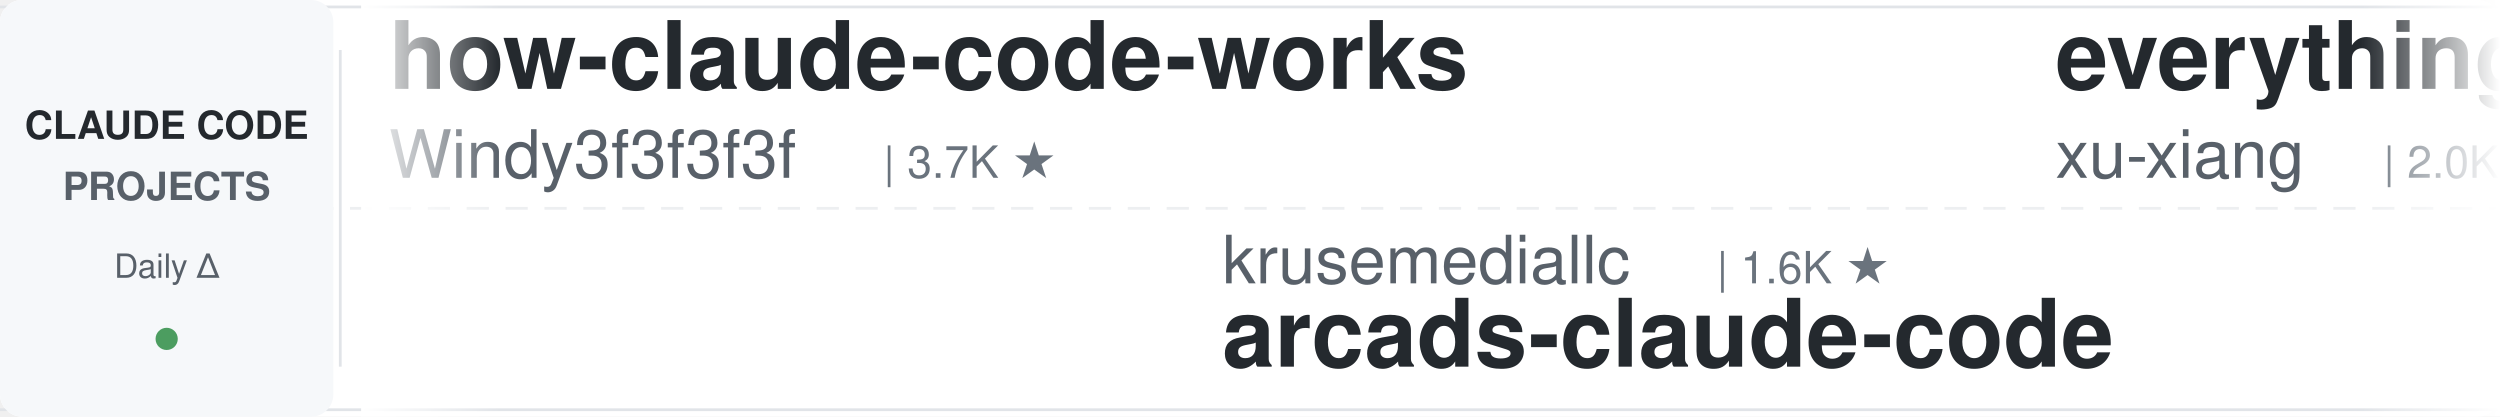
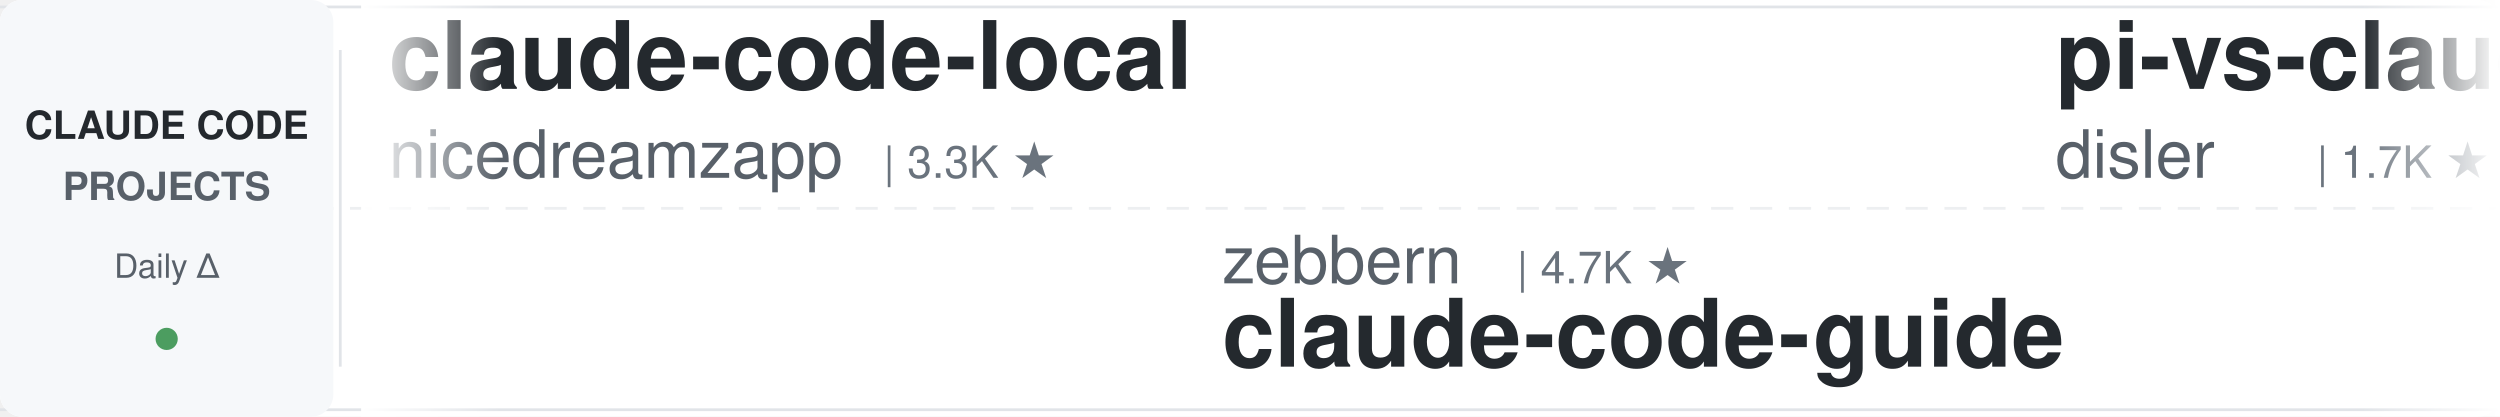
<svg xmlns="http://www.w3.org/2000/svg" width="900" height="150">
  <defs>
    <linearGradient id="leftFade" x1="0%" y1="0%" x2="100%" y2="0%">
      <stop offset="0%" style="stop-color:#ffffff;stop-opacity:1" />
      <stop offset="100%" style="stop-color:#ffffff;stop-opacity:0" />
    </linearGradient>
    <linearGradient id="rightFade" x1="0%" y1="0%" x2="100%" y2="0%">
      <stop offset="0%" style="stop-color:#ffffff;stop-opacity:0" />
      <stop offset="100%" style="stop-color:#ffffff;stop-opacity:1" />
    </linearGradient>
  </defs>
  <rect width="900" height="150" fill="#ffffff" rx="8" />
  <rect x="0" y="2" width="900" height="1" fill="#e1e4e8" />
  <rect x="0" y="147" width="900" height="1" fill="#e1e4e8" />
  <line x1="0" y1="75" x2="900" y2="75" stroke="#e1e4e8" stroke-width="1" stroke-dasharray="8 6" opacity="0.6" />
  <rect x="0" y="0" width="120" height="150" fill="#f6f8fa" rx="8" />
  <text x="60" y="50" font-family="-apple-system, BlinkMacSystemFont, 'Segoe UI', Helvetica, Arial, sans-serif" font-size="14" font-weight="600" fill="#24292e" text-anchor="middle">CLAUDE CODE</text>
  <text x="60" y="72" font-family="-apple-system, BlinkMacSystemFont, 'Segoe UI', Helvetica, Arial, sans-serif" font-size="14" font-weight="600" fill="#586069" text-anchor="middle">PROJECTS</text>
  <text x="60" y="100" font-family="-apple-system, BlinkMacSystemFont, 'Segoe UI', Helvetica, Arial, sans-serif" font-size="12" font-weight="500" fill="#586069" text-anchor="middle">Daily Δ</text>
  <circle cx="60" cy="122" r="4" fill="#22863a" opacity="0.8" />
  <rect x="122" y="18" width="1" height="114" fill="#e1e4e8" />
  <clipPath id="tickerClip">
    <rect x="130" y="0" width="770" height="150" />
  </clipPath>
  <g clip-path="url(#tickerClip)">
    <g id="tickerItems">
      <animateTransform attributeName="transform" attributeType="XML" type="translate" from="0 0" to="-3000 0" dur="54s" repeatCount="indefinite" />
      <g transform="translate(0, 0)">
-         <text x="140" y="32" font-family="-apple-system, BlinkMacSystemFont, 'Segoe UI', Helvetica, Arial, sans-serif" font-size="34" font-weight="600" fill="#24292e">how-claude-code-works</text>
-         <text x="140" y="64" font-family="-apple-system, BlinkMacSystemFont, 'Segoe UI', Helvetica, Arial, sans-serif" font-size="24" font-weight="400" fill="#586069">Windy3f3f3f3f</text>
-         <text x="318" y="64" font-family="-apple-system, BlinkMacSystemFont, 'Segoe UI', Helvetica, Arial, sans-serif" font-size="16" font-weight="500" fill="#6a737d">| 3.7K ★</text>
+         <text x="140" y="32" font-family="-apple-system, BlinkMacSystemFont, 'Segoe UI', Helvetica, Arial, sans-serif" font-size="34" font-weight="600" fill="#24292e">claude-code-local</text>
+         <text x="140" y="64" font-family="-apple-system, BlinkMacSystemFont, 'Segoe UI', Helvetica, Arial, sans-serif" font-size="24" font-weight="400" fill="#586069">nicedreamzapp</text>
+         <text x="318" y="64" font-family="-apple-system, BlinkMacSystemFont, 'Segoe UI', Helvetica, Arial, sans-serif" font-size="16" font-weight="500" fill="#6a737d">| 3.3K ★</text>
      </g>
      <g transform="translate(300, 0)">
-         <text x="140" y="102" font-family="-apple-system, BlinkMacSystemFont, 'Segoe UI', Helvetica, Arial, sans-serif" font-size="24" font-weight="400" fill="#586069">krusemediallc</text>
-         <text x="318" y="102" font-family="-apple-system, BlinkMacSystemFont, 'Segoe UI', Helvetica, Arial, sans-serif" font-size="16" font-weight="500" fill="#6a737d">| 1.6K ★</text>
-         <text x="140" y="132" font-family="-apple-system, BlinkMacSystemFont, 'Segoe UI', Helvetica, Arial, sans-serif" font-size="34" font-weight="600" fill="#24292e">arcads-claude-code</text>
+         <text x="140" y="102" font-family="-apple-system, BlinkMacSystemFont, 'Segoe UI', Helvetica, Arial, sans-serif" font-size="24" font-weight="400" fill="#586069">zebbern</text>
+         <text x="246" y="102" font-family="-apple-system, BlinkMacSystemFont, 'Segoe UI', Helvetica, Arial, sans-serif" font-size="16" font-weight="500" fill="#6a737d">| 4.7K ★</text>
+         <text x="140" y="132" font-family="-apple-system, BlinkMacSystemFont, 'Segoe UI', Helvetica, Arial, sans-serif" font-size="34" font-weight="600" fill="#24292e">claude-code-guide</text>
      </g>
      <g transform="translate(600, 0)">
-         <text x="140" y="32" font-family="-apple-system, BlinkMacSystemFont, 'Segoe UI', Helvetica, Arial, sans-serif" font-size="34" font-weight="600" fill="#24292e">everything-claude-code-z...</text>
-         <text x="140" y="64" font-family="-apple-system, BlinkMacSystemFont, 'Segoe UI', Helvetica, Arial, sans-serif" font-size="24" font-weight="400" fill="#586069">xu-xiang</text>
-         <text x="258" y="64" font-family="-apple-system, BlinkMacSystemFont, 'Segoe UI', Helvetica, Arial, sans-serif" font-size="16" font-weight="500" fill="#6a737d">| 2.0K ★</text>
+         <text x="140" y="32" font-family="-apple-system, BlinkMacSystemFont, 'Segoe UI', Helvetica, Arial, sans-serif" font-size="34" font-weight="600" fill="#24292e">pi-vs-claude-code</text>
+         <text x="140" y="64" font-family="-apple-system, BlinkMacSystemFont, 'Segoe UI', Helvetica, Arial, sans-serif" font-size="24" font-weight="400" fill="#586069">disler</text>
+         <text x="234" y="64" font-family="-apple-system, BlinkMacSystemFont, 'Segoe UI', Helvetica, Arial, sans-serif" font-size="16" font-weight="500" fill="#6a737d">| 1.7K ★</text>
      </g>
      <g transform="translate(900, 0)">
-         <text x="140" y="102" font-family="-apple-system, BlinkMacSystemFont, 'Segoe UI', Helvetica, Arial, sans-serif" font-size="24" font-weight="400" fill="#586069">disler</text>
-         <text x="234" y="102" font-family="-apple-system, BlinkMacSystemFont, 'Segoe UI', Helvetica, Arial, sans-serif" font-size="16" font-weight="500" fill="#6a737d">| 1.7K ★</text>
-         <text x="140" y="132" font-family="-apple-system, BlinkMacSystemFont, 'Segoe UI', Helvetica, Arial, sans-serif" font-size="34" font-weight="600" fill="#24292e">pi-vs-claude-code</text>
+         <text x="140" y="102" font-family="-apple-system, BlinkMacSystemFont, 'Segoe UI', Helvetica, Arial, sans-serif" font-size="24" font-weight="400" fill="#586069">rohitg00</text>
+         <text x="258" y="102" font-family="-apple-system, BlinkMacSystemFont, 'Segoe UI', Helvetica, Arial, sans-serif" font-size="16" font-weight="500" fill="#6a737d">| 2.7K ★</text>
+         <text x="140" y="132" font-family="-apple-system, BlinkMacSystemFont, 'Segoe UI', Helvetica, Arial, sans-serif" font-size="34" font-weight="600" fill="#24292e">awesome-claude-code-tool...</text>
      </g>
      <g transform="translate(1200, 0)">
-         <text x="140" y="32" font-family="-apple-system, BlinkMacSystemFont, 'Segoe UI', Helvetica, Arial, sans-serif" font-size="34" font-weight="600" fill="#24292e">claude-code-security-rev...</text>
-         <text x="140" y="64" font-family="-apple-system, BlinkMacSystemFont, 'Segoe UI', Helvetica, Arial, sans-serif" font-size="24" font-weight="400" fill="#586069">anthropics</text>
-         <text x="282" y="64" font-family="-apple-system, BlinkMacSystemFont, 'Segoe UI', Helvetica, Arial, sans-serif" font-size="16" font-weight="500" fill="#6a737d">| 6.3K ★</text>
+         <text x="140" y="32" font-family="-apple-system, BlinkMacSystemFont, 'Segoe UI', Helvetica, Arial, sans-serif" font-size="34" font-weight="600" fill="#24292e">claude-code-tips</text>
+         <text x="140" y="64" font-family="-apple-system, BlinkMacSystemFont, 'Segoe UI', Helvetica, Arial, sans-serif" font-size="24" font-weight="400" fill="#586069">ykdojo</text>
+         <text x="234" y="64" font-family="-apple-system, BlinkMacSystemFont, 'Segoe UI', Helvetica, Arial, sans-serif" font-size="16" font-weight="500" fill="#6a737d">| 10.2K ★</text>
      </g>
      <g transform="translate(1500, 0)">
-         <text x="140" y="102" font-family="-apple-system, BlinkMacSystemFont, 'Segoe UI', Helvetica, Arial, sans-serif" font-size="24" font-weight="400" fill="#586069">huangjia2019</text>
-         <text x="306" y="102" font-family="-apple-system, BlinkMacSystemFont, 'Segoe UI', Helvetica, Arial, sans-serif" font-size="16" font-weight="500" fill="#6a737d">| 1.1K ★</text>
-         <text x="140" y="132" font-family="-apple-system, BlinkMacSystemFont, 'Segoe UI', Helvetica, Arial, sans-serif" font-size="34" font-weight="600" fill="#24292e">claude-code-engineering</text>
+         <text x="140" y="102" font-family="-apple-system, BlinkMacSystemFont, 'Segoe UI', Helvetica, Arial, sans-serif" font-size="24" font-weight="400" fill="#586069">andrew-kramer-inno</text>
+         <text x="378" y="102" font-family="-apple-system, BlinkMacSystemFont, 'Segoe UI', Helvetica, Arial, sans-serif" font-size="16" font-weight="500" fill="#6a737d">| 593 ★</text>
+         <text x="140" y="132" font-family="-apple-system, BlinkMacSystemFont, 'Segoe UI', Helvetica, Arial, sans-serif" font-size="34" font-weight="600" fill="#24292e">claude-code-source-build</text>
      </g>
      <g transform="translate(1800, 0)">
-         <text x="140" y="32" font-family="-apple-system, BlinkMacSystemFont, 'Segoe UI', Helvetica, Arial, sans-serif" font-size="34" font-weight="600" fill="#24292e">awesome-claude-code-plug...</text>
-         <text x="140" y="64" font-family="-apple-system, BlinkMacSystemFont, 'Segoe UI', Helvetica, Arial, sans-serif" font-size="24" font-weight="400" fill="#586069">ccplugins</text>
-         <text x="270" y="64" font-family="-apple-system, BlinkMacSystemFont, 'Segoe UI', Helvetica, Arial, sans-serif" font-size="16" font-weight="500" fill="#6a737d">| 969 ★</text>
+         <text x="140" y="32" font-family="-apple-system, BlinkMacSystemFont, 'Segoe UI', Helvetica, Arial, sans-serif" font-size="34" font-weight="600" fill="#24292e">Claude-Code-Game-Studios</text>
+         <text x="140" y="64" font-family="-apple-system, BlinkMacSystemFont, 'Segoe UI', Helvetica, Arial, sans-serif" font-size="24" font-weight="400" fill="#586069">Donchitos</text>
+         <text x="270" y="64" font-family="-apple-system, BlinkMacSystemFont, 'Segoe UI', Helvetica, Arial, sans-serif" font-size="16" font-weight="500" fill="#6a737d">| 26.0K ★</text>
      </g>
      <g transform="translate(2100, 0)">
-         <text x="140" y="102" font-family="-apple-system, BlinkMacSystemFont, 'Segoe UI', Helvetica, Arial, sans-serif" font-size="24" font-weight="400" fill="#586069">OneRedOak</text>
-         <text x="270" y="102" font-family="-apple-system, BlinkMacSystemFont, 'Segoe UI', Helvetica, Arial, sans-serif" font-size="16" font-weight="500" fill="#6a737d">| 3.9K ★</text>
-         <text x="140" y="132" font-family="-apple-system, BlinkMacSystemFont, 'Segoe UI', Helvetica, Arial, sans-serif" font-size="34" font-weight="600" fill="#24292e">claude-code-workflows</text>
+         <text x="140" y="102" font-family="-apple-system, BlinkMacSystemFont, 'Segoe UI', Helvetica, Arial, sans-serif" font-size="24" font-weight="400" fill="#586069">anthropics</text>
+         <text x="282" y="102" font-family="-apple-system, BlinkMacSystemFont, 'Segoe UI', Helvetica, Arial, sans-serif" font-size="16" font-weight="500" fill="#6a737d">| 9.5K ★</text>
+         <text x="140" y="132" font-family="-apple-system, BlinkMacSystemFont, 'Segoe UI', Helvetica, Arial, sans-serif" font-size="34" font-weight="600" fill="#24292e">claude-code-action</text>
      </g>
      <g transform="translate(2400, 0)">
-         <text x="140" y="32" font-family="-apple-system, BlinkMacSystemFont, 'Segoe UI', Helvetica, Arial, sans-serif" font-size="34" font-weight="600" fill="#24292e">claude-code-router</text>
-         <text x="140" y="64" font-family="-apple-system, BlinkMacSystemFont, 'Segoe UI', Helvetica, Arial, sans-serif" font-size="24" font-weight="400" fill="#586069">musistudio</text>
-         <text x="282" y="64" font-family="-apple-system, BlinkMacSystemFont, 'Segoe UI', Helvetica, Arial, sans-serif" font-size="16" font-weight="500" fill="#6a737d">| 37.6K ★</text>
+         <text x="140" y="32" font-family="-apple-system, BlinkMacSystemFont, 'Segoe UI', Helvetica, Arial, sans-serif" font-size="34" font-weight="600" fill="#24292e">Dive-into-Claude-Code</text>
+         <text x="140" y="64" font-family="-apple-system, BlinkMacSystemFont, 'Segoe UI', Helvetica, Arial, sans-serif" font-size="24" font-weight="400" fill="#586069">VILA-Lab</text>
+         <text x="258" y="64" font-family="-apple-system, BlinkMacSystemFont, 'Segoe UI', Helvetica, Arial, sans-serif" font-size="16" font-weight="500" fill="#6a737d">| 2.2K ★</text>
      </g>
      <g transform="translate(2700, 0)">
-         <text x="140" y="102" font-family="-apple-system, BlinkMacSystemFont, 'Segoe UI', Helvetica, Arial, sans-serif" font-size="24" font-weight="400" fill="#586069">Maciek-roboblog</text>
-         <text x="342" y="102" font-family="-apple-system, BlinkMacSystemFont, 'Segoe UI', Helvetica, Arial, sans-serif" font-size="16" font-weight="500" fill="#6a737d">| 8.7K ★</text>
-         <text x="140" y="132" font-family="-apple-system, BlinkMacSystemFont, 'Segoe UI', Helvetica, Arial, sans-serif" font-size="34" font-weight="600" fill="#24292e">Claude-Code-Usage-Monito...</text>
+         <text x="140" y="102" font-family="-apple-system, BlinkMacSystemFont, 'Segoe UI', Helvetica, Arial, sans-serif" font-size="24" font-weight="400" fill="#586069">alejandrobalderas</text>
+         <text x="366" y="102" font-family="-apple-system, BlinkMacSystemFont, 'Segoe UI', Helvetica, Arial, sans-serif" font-size="16" font-weight="500" fill="#6a737d">| 3.0K ★</text>
+         <text x="140" y="132" font-family="-apple-system, BlinkMacSystemFont, 'Segoe UI', Helvetica, Arial, sans-serif" font-size="34" font-weight="600" fill="#24292e">claude-code-from-source</text>
      </g>
      <g transform="translate(3000, 0)">
-         <text x="140" y="32" font-family="-apple-system, BlinkMacSystemFont, 'Segoe UI', Helvetica, Arial, sans-serif" font-size="34" font-weight="600" fill="#24292e">how-claude-code-works</text>
-         <text x="140" y="64" font-family="-apple-system, BlinkMacSystemFont, 'Segoe UI', Helvetica, Arial, sans-serif" font-size="24" font-weight="400" fill="#586069">Windy3f3f3f3f</text>
-         <text x="318" y="64" font-family="-apple-system, BlinkMacSystemFont, 'Segoe UI', Helvetica, Arial, sans-serif" font-size="16" font-weight="500" fill="#6a737d">| 3.7K ★</text>
+         <text x="140" y="32" font-family="-apple-system, BlinkMacSystemFont, 'Segoe UI', Helvetica, Arial, sans-serif" font-size="34" font-weight="600" fill="#24292e">claude-code-local</text>
+         <text x="140" y="64" font-family="-apple-system, BlinkMacSystemFont, 'Segoe UI', Helvetica, Arial, sans-serif" font-size="24" font-weight="400" fill="#586069">nicedreamzapp</text>
+         <text x="318" y="64" font-family="-apple-system, BlinkMacSystemFont, 'Segoe UI', Helvetica, Arial, sans-serif" font-size="16" font-weight="500" fill="#6a737d">| 3.3K ★</text>
      </g>
      <g transform="translate(3300, 0)">
-         <text x="140" y="102" font-family="-apple-system, BlinkMacSystemFont, 'Segoe UI', Helvetica, Arial, sans-serif" font-size="24" font-weight="400" fill="#586069">krusemediallc</text>
-         <text x="318" y="102" font-family="-apple-system, BlinkMacSystemFont, 'Segoe UI', Helvetica, Arial, sans-serif" font-size="16" font-weight="500" fill="#6a737d">| 1.6K ★</text>
-         <text x="140" y="132" font-family="-apple-system, BlinkMacSystemFont, 'Segoe UI', Helvetica, Arial, sans-serif" font-size="34" font-weight="600" fill="#24292e">arcads-claude-code</text>
+         <text x="140" y="102" font-family="-apple-system, BlinkMacSystemFont, 'Segoe UI', Helvetica, Arial, sans-serif" font-size="24" font-weight="400" fill="#586069">zebbern</text>
+         <text x="246" y="102" font-family="-apple-system, BlinkMacSystemFont, 'Segoe UI', Helvetica, Arial, sans-serif" font-size="16" font-weight="500" fill="#6a737d">| 4.7K ★</text>
+         <text x="140" y="132" font-family="-apple-system, BlinkMacSystemFont, 'Segoe UI', Helvetica, Arial, sans-serif" font-size="34" font-weight="600" fill="#24292e">claude-code-guide</text>
      </g>
      <g transform="translate(3600, 0)">
-         <text x="140" y="32" font-family="-apple-system, BlinkMacSystemFont, 'Segoe UI', Helvetica, Arial, sans-serif" font-size="34" font-weight="600" fill="#24292e">everything-claude-code-z...</text>
-         <text x="140" y="64" font-family="-apple-system, BlinkMacSystemFont, 'Segoe UI', Helvetica, Arial, sans-serif" font-size="24" font-weight="400" fill="#586069">xu-xiang</text>
-         <text x="258" y="64" font-family="-apple-system, BlinkMacSystemFont, 'Segoe UI', Helvetica, Arial, sans-serif" font-size="16" font-weight="500" fill="#6a737d">| 2.0K ★</text>
+         <text x="140" y="32" font-family="-apple-system, BlinkMacSystemFont, 'Segoe UI', Helvetica, Arial, sans-serif" font-size="34" font-weight="600" fill="#24292e">pi-vs-claude-code</text>
+         <text x="140" y="64" font-family="-apple-system, BlinkMacSystemFont, 'Segoe UI', Helvetica, Arial, sans-serif" font-size="24" font-weight="400" fill="#586069">disler</text>
+         <text x="234" y="64" font-family="-apple-system, BlinkMacSystemFont, 'Segoe UI', Helvetica, Arial, sans-serif" font-size="16" font-weight="500" fill="#6a737d">| 1.7K ★</text>
      </g>
      <g transform="translate(3900, 0)">
-         <text x="140" y="102" font-family="-apple-system, BlinkMacSystemFont, 'Segoe UI', Helvetica, Arial, sans-serif" font-size="24" font-weight="400" fill="#586069">disler</text>
-         <text x="234" y="102" font-family="-apple-system, BlinkMacSystemFont, 'Segoe UI', Helvetica, Arial, sans-serif" font-size="16" font-weight="500" fill="#6a737d">| 1.7K ★</text>
-         <text x="140" y="132" font-family="-apple-system, BlinkMacSystemFont, 'Segoe UI', Helvetica, Arial, sans-serif" font-size="34" font-weight="600" fill="#24292e">pi-vs-claude-code</text>
+         <text x="140" y="102" font-family="-apple-system, BlinkMacSystemFont, 'Segoe UI', Helvetica, Arial, sans-serif" font-size="24" font-weight="400" fill="#586069">rohitg00</text>
+         <text x="258" y="102" font-family="-apple-system, BlinkMacSystemFont, 'Segoe UI', Helvetica, Arial, sans-serif" font-size="16" font-weight="500" fill="#6a737d">| 2.7K ★</text>
+         <text x="140" y="132" font-family="-apple-system, BlinkMacSystemFont, 'Segoe UI', Helvetica, Arial, sans-serif" font-size="34" font-weight="600" fill="#24292e">awesome-claude-code-tool...</text>
      </g>
    </g>
  </g>
  <rect x="130" y="0" width="50" height="150" fill="url(#leftFade)" />
  <rect x="850" y="0" width="50" height="150" fill="url(#rightFade)" />
</svg>
